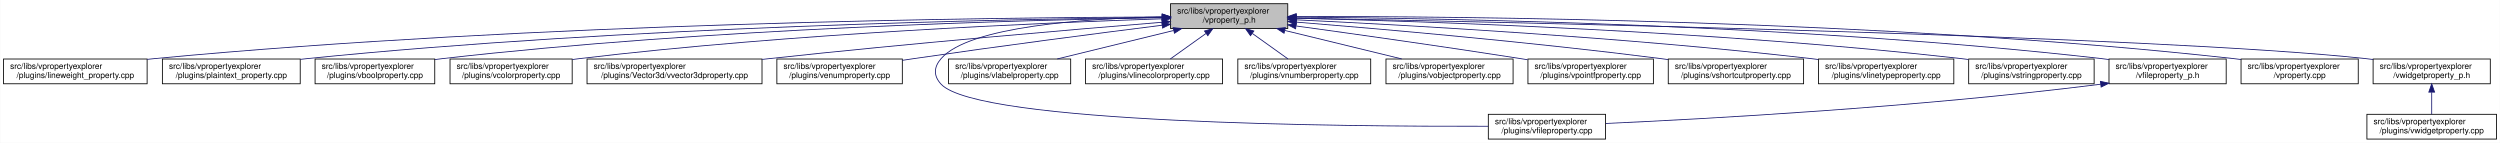
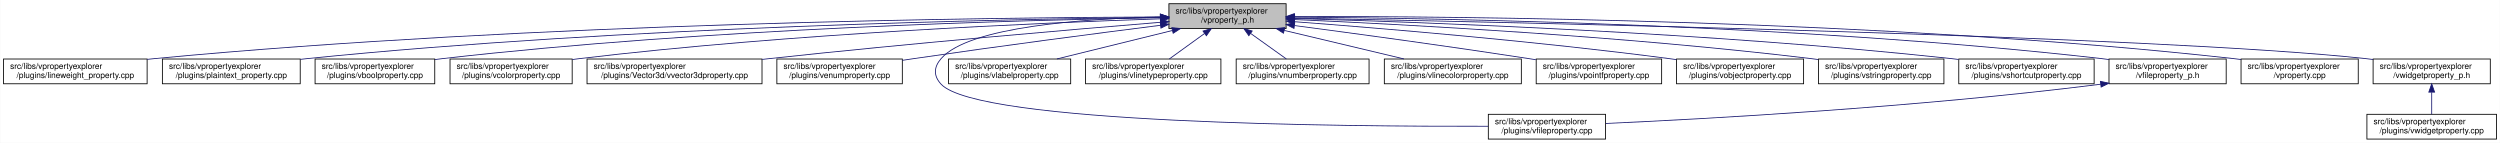
<svg xmlns="http://www.w3.org/2000/svg" xmlns:xlink="http://www.w3.org/1999/xlink" width="3029pt" height="173pt" viewBox="0.00 0.00 3028.50 173.00">
  <g id="graph0" class="graph" transform="scale(1 1) rotate(0) translate(4 169)">
    <polygon fill="white" stroke="transparent" points="-4,4 -4,-169 3024.5,-169 3024.5,4 -4,4" />
    <g id="node1" class="node">
      <g id="a_node1">
        <a xlink:title=" ">
-           <polygon fill="#bfbfbf" stroke="black" points="1414,-134.5 1414,-164.5 1556,-164.5 1556,-134.5 1414,-134.5" />
-           <text text-anchor="start" x="1422" y="-152.5" font-family="Helvetica,sans-Serif" font-size="10.00">src/libs/vpropertyexplorer</text>
-           <text text-anchor="middle" x="1485" y="-141.5" font-family="Helvetica,sans-Serif" font-size="10.00">/vproperty_p.h</text>
+           <polygon fill="#bfbfbf" stroke="black" points="1412,-134.5 1412,-164.5 1554,-164.5 1554,-134.5 1412,-134.5" />
+           <text text-anchor="start" x="1420" y="-152.5" font-family="Helvetica,sans-Serif" font-size="10.00">src/libs/vpropertyexplorer</text>
+           <text text-anchor="middle" x="1483" y="-141.5" font-family="Helvetica,sans-Serif" font-size="10.00">/vproperty_p.h</text>
        </a>
      </g>
    </g>
    <g id="node2" class="node">
      <g id="a_node2">
        <a xlink:href="../../d9/d33/lineweight__property_8cpp.html" target="_top" xlink:title=" ">
          <polygon fill="white" stroke="black" points="0,-67.5 0,-97.5 174,-97.5 174,-67.5 0,-67.5" />
          <text text-anchor="start" x="8" y="-85.5" font-family="Helvetica,sans-Serif" font-size="10.00">src/libs/vpropertyexplorer</text>
          <text text-anchor="middle" x="87" y="-74.5" font-family="Helvetica,sans-Serif" font-size="10.00">/plugins/lineweight_property.cpp</text>
        </a>
      </g>
    </g>
    <g id="edge1" class="edge">
-       <path fill="none" stroke="midnightblue" d="M1403.81,-148.48C1198.73,-147.75 643.37,-141.56 183,-98 180.06,-97.72 177.08,-97.41 174.07,-97.08" />
-       <polygon fill="midnightblue" stroke="midnightblue" points="1403.88,-151.98 1413.9,-148.51 1403.91,-144.98 1403.88,-151.98" />
+       <path fill="none" stroke="midnightblue" d="M1401.57,-148.47C1196.5,-147.72 642.39,-141.48 183,-98 180.06,-97.72 177.08,-97.41 174.07,-97.08" />
+       <polygon fill="midnightblue" stroke="midnightblue" points="1401.64,-151.97 1411.65,-148.51 1401.66,-144.97 1401.64,-151.97" />
    </g>
    <g id="node3" class="node">
      <g id="a_node3">
        <a xlink:href="../../da/d2f/plaintext__property_8cpp.html" target="_top" xlink:title=" ">
          <polygon fill="white" stroke="black" points="192.5,-67.5 192.5,-97.5 359.5,-97.5 359.5,-67.5 192.5,-67.5" />
          <text text-anchor="start" x="200.5" y="-85.5" font-family="Helvetica,sans-Serif" font-size="10.00">src/libs/vpropertyexplorer</text>
          <text text-anchor="middle" x="276" y="-74.5" font-family="Helvetica,sans-Serif" font-size="10.00">/plugins/plaintext_property.cpp</text>
        </a>
      </g>
    </g>
    <g id="edge2" class="edge">
-       <path fill="none" stroke="midnightblue" d="M1403.74,-147.92C1219.19,-145.92 754.45,-137.07 368,-98 365.27,-97.72 362.49,-97.42 359.69,-97.09" />
-       <polygon fill="midnightblue" stroke="midnightblue" points="1403.87,-151.42 1413.91,-148.02 1403.94,-144.42 1403.87,-151.42" />
+       <path fill="none" stroke="midnightblue" d="M1401.55,-147.9C1217.09,-145.88 753.52,-136.99 368,-98 365.27,-97.72 362.49,-97.42 359.69,-97.09" />
+       <polygon fill="midnightblue" stroke="midnightblue" points="1401.67,-151.41 1411.71,-148.01 1401.74,-144.41 1401.67,-151.41" />
    </g>
    <g id="node4" class="node">
      <g id="a_node4">
        <a xlink:href="../../d8/d83/vboolproperty_8cpp.html" target="_top" xlink:title=" ">
          <polygon fill="white" stroke="black" points="377.5,-67.5 377.5,-97.5 522.5,-97.5 522.5,-67.5 377.5,-67.5" />
          <text text-anchor="start" x="385.5" y="-85.5" font-family="Helvetica,sans-Serif" font-size="10.00">src/libs/vpropertyexplorer</text>
          <text text-anchor="middle" x="450" y="-74.5" font-family="Helvetica,sans-Serif" font-size="10.00">/plugins/vboolproperty.cpp</text>
        </a>
      </g>
    </g>
    <g id="edge3" class="edge">
-       <path fill="none" stroke="midnightblue" d="M1403.86,-147.54C1239.05,-144.84 853.46,-134.8 532,-98 528.98,-97.65 525.91,-97.27 522.81,-96.85" />
-       <polygon fill="midnightblue" stroke="midnightblue" points="1403.86,-151.04 1413.92,-147.7 1403.98,-144.04 1403.86,-151.04" />
+       <path fill="none" stroke="midnightblue" d="M1401.72,-147.52C1237.08,-144.8 852.58,-134.72 532,-98 528.98,-97.65 525.91,-97.27 522.81,-96.85" />
+       <polygon fill="midnightblue" stroke="midnightblue" points="1401.71,-151.02 1411.77,-147.68 1401.83,-144.02 1401.71,-151.02" />
    </g>
    <g id="node5" class="node">
      <g id="a_node5">
        <a xlink:href="../../d0/d6b/vcolorproperty_8cpp.html" target="_top" xlink:title=" ">
          <polygon fill="white" stroke="black" points="541,-67.5 541,-97.5 689,-97.5 689,-67.5 541,-67.5" />
          <text text-anchor="start" x="549" y="-85.5" font-family="Helvetica,sans-Serif" font-size="10.00">src/libs/vpropertyexplorer</text>
          <text text-anchor="middle" x="615" y="-74.5" font-family="Helvetica,sans-Serif" font-size="10.00">/plugins/vcolorproperty.cpp</text>
        </a>
      </g>
    </g>
    <g id="edge4" class="edge">
-       <path fill="none" stroke="midnightblue" d="M1403.94,-146.21C1260.95,-141.52 954.74,-128.57 698,-98 695.09,-97.65 692.14,-97.27 689.15,-96.87" />
-       <polygon fill="midnightblue" stroke="midnightblue" points="1403.84,-149.71 1413.95,-146.53 1404.07,-142.71 1403.84,-149.71" />
+       <path fill="none" stroke="midnightblue" d="M1401.44,-146.17C1258.51,-141.45 953.66,-128.46 698,-98 695.09,-97.65 692.14,-97.27 689.15,-96.87" />
+       <polygon fill="midnightblue" stroke="midnightblue" points="1401.75,-149.69 1411.86,-146.51 1401.98,-142.69 1401.75,-149.69" />
    </g>
    <g id="node6" class="node">
      <g id="a_node6">
        <a xlink:href="../../d2/d8f/vvector3dproperty_8cpp.html" target="_top" xlink:title=" ">
          <polygon fill="white" stroke="black" points="707,-67.5 707,-97.5 919,-97.5 919,-67.5 707,-67.5" />
          <text text-anchor="start" x="715" y="-85.5" font-family="Helvetica,sans-Serif" font-size="10.00">src/libs/vpropertyexplorer</text>
          <text text-anchor="middle" x="813" y="-74.5" font-family="Helvetica,sans-Serif" font-size="10.00">/plugins/Vector3d/vvector3dproperty.cpp</text>
        </a>
      </g>
    </g>
    <g id="edge5" class="edge">
-       <path fill="none" stroke="midnightblue" d="M1403.47,-142.01C1294.87,-133.15 1096.8,-116.29 928,-98 925.1,-97.69 922.16,-97.36 919.19,-97.03" />
-       <polygon fill="midnightblue" stroke="midnightblue" points="1403.45,-145.52 1413.7,-142.84 1404.02,-138.54 1403.45,-145.52" />
+       <path fill="none" stroke="midnightblue" d="M1401.77,-142C1293.55,-133.13 1096.19,-116.25 928,-98 925.1,-97.69 922.16,-97.36 919.19,-97.03" />
+       <polygon fill="midnightblue" stroke="midnightblue" points="1401.71,-145.5 1411.96,-142.83 1402.28,-138.53 1401.71,-145.5" />
    </g>
    <g id="node7" class="node">
      <g id="a_node7">
        <a xlink:href="../../d3/d60/venumproperty_8cpp.html" target="_top" xlink:title=" ">
          <polygon fill="white" stroke="black" points="937,-67.5 937,-97.5 1089,-97.5 1089,-67.5 937,-67.5" />
          <text text-anchor="start" x="945" y="-85.5" font-family="Helvetica,sans-Serif" font-size="10.00">src/libs/vpropertyexplorer</text>
          <text text-anchor="middle" x="1013" y="-74.5" font-family="Helvetica,sans-Serif" font-size="10.00">/plugins/venumproperty.cpp</text>
        </a>
      </g>
    </g>
    <g id="edge6" class="edge">
-       <path fill="none" stroke="midnightblue" d="M1403.64,-138.42C1326.24,-128.67 1206.57,-113.19 1103,-98 1098.46,-97.33 1093.79,-96.63 1089.09,-95.91" />
-       <polygon fill="midnightblue" stroke="midnightblue" points="1403.45,-141.93 1413.81,-139.7 1404.32,-134.98 1403.45,-141.93" />
+       <path fill="none" stroke="midnightblue" d="M1401.72,-138.36C1324.71,-128.59 1205.87,-113.12 1103,-98 1098.46,-97.33 1093.79,-96.63 1089.09,-95.91" />
+       <polygon fill="midnightblue" stroke="midnightblue" points="1401.47,-141.85 1411.83,-139.64 1402.35,-134.91 1401.47,-141.85" />
    </g>
    <g id="node8" class="node">
      <g id="a_node8">
        <a xlink:href="../../d7/dd2/vfileproperty_8cpp.html" target="_top" xlink:title=" ">
          <polygon fill="white" stroke="black" points="1799,-0.5 1799,-30.5 1941,-30.5 1941,-0.5 1799,-0.5" />
          <text text-anchor="start" x="1807" y="-18.5" font-family="Helvetica,sans-Serif" font-size="10.00">src/libs/vpropertyexplorer</text>
          <text text-anchor="middle" x="1870" y="-7.5" font-family="Helvetica,sans-Serif" font-size="10.00">/plugins/vfileproperty.cpp</text>
        </a>
      </g>
    </g>
    <g id="edge7" class="edge">
-       <path fill="none" stroke="midnightblue" d="M1403.86,-148.53C1311.78,-146.64 1169.94,-137.2 1136,-98 1126.98,-87.58 1126.6,-77.07 1136,-67 1180.62,-19.21 1623.4,-15.56 1798.89,-16.02" />
-       <polygon fill="midnightblue" stroke="midnightblue" points="1403.93,-152.03 1414,-148.71 1404.06,-145.03 1403.93,-152.03" />
+       <path fill="none" stroke="midnightblue" d="M1401.54,-148.44C1309.96,-146.44 1169.64,-136.89 1136,-98 1126.99,-87.58 1126.6,-77.07 1136,-67 1180.62,-19.21 1623.4,-15.56 1798.89,-16.02" />
+       <polygon fill="midnightblue" stroke="midnightblue" points="1401.56,-151.95 1411.62,-148.64 1401.69,-144.95 1401.56,-151.95" />
    </g>
    <g id="node9" class="node">
      <g id="a_node9">
        <a xlink:href="../../d6/ddf/vlabelproperty_8cpp.html" target="_top" xlink:title=" ">
          <polygon fill="white" stroke="black" points="1145,-67.5 1145,-97.5 1293,-97.5 1293,-67.5 1145,-67.5" />
          <text text-anchor="start" x="1153" y="-85.5" font-family="Helvetica,sans-Serif" font-size="10.00">src/libs/vpropertyexplorer</text>
          <text text-anchor="middle" x="1219" y="-74.5" font-family="Helvetica,sans-Serif" font-size="10.00">/plugins/vlabelproperty.cpp</text>
        </a>
      </g>
    </g>
    <g id="edge8" class="edge">
-       <path fill="none" stroke="midnightblue" d="M1417.69,-132.05C1374.2,-121.43 1318.2,-107.74 1276.75,-97.61" />
-       <polygon fill="midnightblue" stroke="midnightblue" points="1417.06,-135.5 1427.61,-134.48 1418.73,-128.7 1417.06,-135.5" />
+       <path fill="none" stroke="midnightblue" d="M1416.19,-132.05C1373.03,-121.43 1317.46,-107.74 1276.31,-97.61" />
+       <polygon fill="midnightblue" stroke="midnightblue" points="1415.49,-135.48 1426.04,-134.48 1417.17,-128.69 1415.49,-135.48" />
    </g>
    <g id="node10" class="node">
      <g id="a_node10">
-         <a xlink:href="../../dd/d22/vlinecolorproperty_8cpp.html" target="_top" xlink:title=" ">
-           <polygon fill="white" stroke="black" points="1311,-67.5 1311,-97.5 1477,-97.5 1477,-67.5 1311,-67.5" />
+         <a xlink:href="../../dc/d32/vlinetypeproperty_8cpp.html" target="_top" xlink:title=" ">
+           <polygon fill="white" stroke="black" points="1311,-67.5 1311,-97.5 1475,-97.5 1475,-67.5 1311,-67.5" />
          <text text-anchor="start" x="1319" y="-85.5" font-family="Helvetica,sans-Serif" font-size="10.00">src/libs/vpropertyexplorer</text>
-           <text text-anchor="middle" x="1394" y="-74.5" font-family="Helvetica,sans-Serif" font-size="10.00">/plugins/vlinecolorproperty.cpp</text>
+           <text text-anchor="middle" x="1393" y="-74.5" font-family="Helvetica,sans-Serif" font-size="10.00">/plugins/vlinetypeproperty.cpp</text>
        </a>
      </g>
    </g>
    <g id="edge9" class="edge">
-       <path fill="none" stroke="midnightblue" d="M1456.93,-128.45C1442.93,-118.45 1426.34,-106.6 1413.71,-97.58" />
-       <polygon fill="midnightblue" stroke="midnightblue" points="1455.08,-131.43 1465.25,-134.4 1459.15,-125.74 1455.08,-131.43" />
+       <path fill="none" stroke="midnightblue" d="M1455.24,-128.45C1441.39,-118.45 1424.98,-106.6 1412.49,-97.58" />
+       <polygon fill="midnightblue" stroke="midnightblue" points="1453.32,-131.38 1463.47,-134.4 1457.41,-125.7 1453.32,-131.38" />
    </g>
    <g id="node11" class="node">
      <g id="a_node11">
        <a xlink:href="../../d7/dda/vnumberproperty_8cpp.html" target="_top" xlink:title=" ">
-           <polygon fill="white" stroke="black" points="1495.5,-67.5 1495.5,-97.5 1656.5,-97.5 1656.5,-67.5 1495.5,-67.5" />
-           <text text-anchor="start" x="1503.5" y="-85.5" font-family="Helvetica,sans-Serif" font-size="10.00">src/libs/vpropertyexplorer</text>
-           <text text-anchor="middle" x="1576" y="-74.5" font-family="Helvetica,sans-Serif" font-size="10.00">/plugins/vnumberproperty.cpp</text>
+           <polygon fill="white" stroke="black" points="1493.5,-67.5 1493.5,-97.5 1654.5,-97.5 1654.5,-67.5 1493.5,-67.5" />
+           <text text-anchor="start" x="1501.5" y="-85.5" font-family="Helvetica,sans-Serif" font-size="10.00">src/libs/vpropertyexplorer</text>
+           <text text-anchor="middle" x="1574" y="-74.5" font-family="Helvetica,sans-Serif" font-size="10.00">/plugins/vnumberproperty.cpp</text>
        </a>
      </g>
    </g>
    <g id="edge10" class="edge">
-       <path fill="none" stroke="midnightblue" d="M1513.07,-128.45C1527.07,-118.45 1543.66,-106.6 1556.29,-97.58" />
-       <polygon fill="midnightblue" stroke="midnightblue" points="1510.85,-125.74 1504.75,-134.4 1514.92,-131.43 1510.85,-125.74" />
+       <path fill="none" stroke="midnightblue" d="M1511.07,-128.45C1525.07,-118.45 1541.66,-106.6 1554.29,-97.58" />
+       <polygon fill="midnightblue" stroke="midnightblue" points="1508.85,-125.74 1502.75,-134.4 1512.92,-131.43 1508.85,-125.74" />
    </g>
    <g id="node12" class="node">
      <g id="a_node12">
-         <a xlink:href="../../d5/d66/vobjectproperty_8cpp.html" target="_top" xlink:title=" ">
-           <polygon fill="white" stroke="black" points="1675,-67.5 1675,-97.5 1829,-97.5 1829,-67.5 1675,-67.5" />
-           <text text-anchor="start" x="1683" y="-85.5" font-family="Helvetica,sans-Serif" font-size="10.00">src/libs/vpropertyexplorer</text>
-           <text text-anchor="middle" x="1752" y="-74.5" font-family="Helvetica,sans-Serif" font-size="10.00">/plugins/vobjectproperty.cpp</text>
+         <a xlink:href="../../dd/d22/vlinecolorproperty_8cpp.html" target="_top" xlink:title=" ">
+           <polygon fill="white" stroke="black" points="1673,-67.5 1673,-97.5 1839,-97.5 1839,-67.5 1673,-67.5" />
+           <text text-anchor="start" x="1681" y="-85.5" font-family="Helvetica,sans-Serif" font-size="10.00">src/libs/vpropertyexplorer</text>
+           <text text-anchor="middle" x="1756" y="-74.5" font-family="Helvetica,sans-Serif" font-size="10.00">/plugins/vlinecolorproperty.cpp</text>
        </a>
      </g>
    </g>
    <g id="edge11" class="edge">
-       <path fill="none" stroke="midnightblue" d="M1552.57,-132.05C1596.22,-121.43 1652.42,-107.74 1694.04,-97.61" />
-       <polygon fill="midnightblue" stroke="midnightblue" points="1551.49,-128.71 1542.61,-134.48 1553.15,-135.51 1551.49,-128.71" />
+       <path fill="none" stroke="midnightblue" d="M1551.8,-132.12C1596.47,-121.48 1654.1,-107.76 1696.73,-97.61" />
+       <polygon fill="midnightblue" stroke="midnightblue" points="1550.82,-128.75 1541.9,-134.48 1552.44,-135.56 1550.82,-128.75" />
    </g>
    <g id="node13" class="node">
      <g id="a_node13">
        <a xlink:href="../../d2/dec/vpointfproperty_8cpp.html" target="_top" xlink:title=" ">
-           <polygon fill="white" stroke="black" points="1847,-67.5 1847,-97.5 1999,-97.5 1999,-67.5 1847,-67.5" />
-           <text text-anchor="start" x="1855" y="-85.5" font-family="Helvetica,sans-Serif" font-size="10.00">src/libs/vpropertyexplorer</text>
-           <text text-anchor="middle" x="1923" y="-74.5" font-family="Helvetica,sans-Serif" font-size="10.00">/plugins/vpointfproperty.cpp</text>
+           <polygon fill="white" stroke="black" points="1857,-67.5 1857,-97.5 2009,-97.5 2009,-67.5 1857,-67.5" />
+           <text text-anchor="start" x="1865" y="-85.5" font-family="Helvetica,sans-Serif" font-size="10.00">src/libs/vpropertyexplorer</text>
+           <text text-anchor="middle" x="1933" y="-74.5" font-family="Helvetica,sans-Serif" font-size="10.00">/plugins/vpointfproperty.cpp</text>
        </a>
      </g>
    </g>
    <g id="edge12" class="edge">
-       <path fill="none" stroke="midnightblue" d="M1566.38,-137.49C1637.99,-127.65 1745.02,-112.58 1838,-98 1840.81,-97.56 1843.67,-97.1 1846.56,-96.64" />
-       <polygon fill="midnightblue" stroke="midnightblue" points="1565.51,-134.08 1556.08,-138.9 1566.46,-141.01 1565.51,-134.08" />
+       <path fill="none" stroke="midnightblue" d="M1564.28,-138C1638.32,-128.26 1750.63,-113.04 1848,-98 1850.81,-97.57 1853.67,-97.12 1856.56,-96.66" />
+       <polygon fill="midnightblue" stroke="midnightblue" points="1563.55,-134.57 1554.09,-139.34 1564.46,-141.51 1563.55,-134.57" />
    </g>
    <g id="node14" class="node">
      <g id="a_node14">
-         <a xlink:href="../../de/d34/vshortcutproperty_8cpp.html" target="_top" xlink:title=" ">
-           <polygon fill="white" stroke="black" points="2017,-67.5 2017,-97.5 2181,-97.5 2181,-67.5 2017,-67.5" />
-           <text text-anchor="start" x="2025" y="-85.5" font-family="Helvetica,sans-Serif" font-size="10.00">src/libs/vpropertyexplorer</text>
-           <text text-anchor="middle" x="2099" y="-74.5" font-family="Helvetica,sans-Serif" font-size="10.00">/plugins/vshortcutproperty.cpp</text>
+         <a xlink:href="../../d5/d66/vobjectproperty_8cpp.html" target="_top" xlink:title=" ">
+           <polygon fill="white" stroke="black" points="2027,-67.5 2027,-97.5 2181,-97.5 2181,-67.5 2027,-67.5" />
+           <text text-anchor="start" x="2035" y="-85.5" font-family="Helvetica,sans-Serif" font-size="10.00">src/libs/vpropertyexplorer</text>
+           <text text-anchor="middle" x="2104" y="-74.5" font-family="Helvetica,sans-Serif" font-size="10.00">/plugins/vobjectproperty.cpp</text>
        </a>
      </g>
    </g>
    <g id="edge13" class="edge">
-       <path fill="none" stroke="midnightblue" d="M1566.23,-142.22C1669.21,-133.9 1852.13,-117.92 2008,-98 2010.86,-97.63 2013.76,-97.25 2016.69,-96.85" />
-       <polygon fill="midnightblue" stroke="midnightblue" points="1565.9,-138.74 1556.21,-143.03 1566.46,-145.71 1565.9,-138.74" />
+       <path fill="none" stroke="midnightblue" d="M1564.36,-142.68C1669.41,-134.73 1857.76,-119.04 2018,-98 2020.85,-97.63 2023.76,-97.23 2026.68,-96.81" />
+       <polygon fill="midnightblue" stroke="midnightblue" points="1563.86,-139.2 1554.15,-143.44 1564.38,-146.18 1563.86,-139.2" />
    </g>
    <g id="node15" class="node">
      <g id="a_node15">
-         <a xlink:href="../../dc/d32/vlinetypeproperty_8cpp.html" target="_top" xlink:title=" ">
-           <polygon fill="white" stroke="black" points="2199,-67.5 2199,-97.5 2363,-97.5 2363,-67.5 2199,-67.5" />
+         <a xlink:href="../../dc/d18/vstringproperty_8cpp.html" target="_top" xlink:title=" ">
+           <polygon fill="white" stroke="black" points="2199,-67.5 2199,-97.5 2351,-97.5 2351,-67.5 2199,-67.5" />
          <text text-anchor="start" x="2207" y="-85.5" font-family="Helvetica,sans-Serif" font-size="10.00">src/libs/vpropertyexplorer</text>
-           <text text-anchor="middle" x="2281" y="-74.5" font-family="Helvetica,sans-Serif" font-size="10.00">/plugins/vlinetypeproperty.cpp</text>
+           <text text-anchor="middle" x="2275" y="-74.5" font-family="Helvetica,sans-Serif" font-size="10.00">/plugins/vstringproperty.cpp</text>
        </a>
      </g>
    </g>
    <g id="edge14" class="edge">
-       <path fill="none" stroke="midnightblue" d="M1566.23,-144.97C1697.64,-138.74 1964.86,-123.95 2190,-98 2192.86,-97.67 2195.77,-97.32 2198.7,-96.94" />
-       <polygon fill="midnightblue" stroke="midnightblue" points="1566.06,-141.47 1556.24,-145.44 1566.39,-148.46 1566.06,-141.47" />
+       <path fill="none" stroke="midnightblue" d="M1564.23,-145.28C1695.97,-139.48 1964.22,-125.26 2190,-98 2192.82,-97.66 2195.7,-97.29 2198.6,-96.9" />
+       <polygon fill="midnightblue" stroke="midnightblue" points="1564.06,-141.78 1554.22,-145.72 1564.36,-148.78 1564.06,-141.78" />
    </g>
    <g id="node16" class="node">
      <g id="a_node16">
-         <a xlink:href="../../dc/d18/vstringproperty_8cpp.html" target="_top" xlink:title=" ">
-           <polygon fill="white" stroke="black" points="2381,-67.5 2381,-97.5 2533,-97.5 2533,-67.5 2381,-67.5" />
-           <text text-anchor="start" x="2389" y="-85.5" font-family="Helvetica,sans-Serif" font-size="10.00">src/libs/vpropertyexplorer</text>
-           <text text-anchor="middle" x="2457" y="-74.5" font-family="Helvetica,sans-Serif" font-size="10.00">/plugins/vstringproperty.cpp</text>
+         <a xlink:href="../../de/d34/vshortcutproperty_8cpp.html" target="_top" xlink:title=" ">
+           <polygon fill="white" stroke="black" points="2369,-67.5 2369,-97.5 2533,-97.5 2533,-67.5 2369,-67.5" />
+           <text text-anchor="start" x="2377" y="-85.5" font-family="Helvetica,sans-Serif" font-size="10.00">src/libs/vpropertyexplorer</text>
+           <text text-anchor="middle" x="2451" y="-74.5" font-family="Helvetica,sans-Serif" font-size="10.00">/plugins/vshortcutproperty.cpp</text>
        </a>
      </g>
    </g>
    <g id="edge15" class="edge">
-       <path fill="none" stroke="midnightblue" d="M1566.24,-146.92C1722.67,-143.2 2076.38,-131.52 2372,-98 2374.83,-97.68 2377.7,-97.33 2380.6,-96.95" />
-       <polygon fill="midnightblue" stroke="midnightblue" points="1566.14,-143.42 1556.23,-147.15 1566.31,-150.42 1566.14,-143.42" />
+       <path fill="none" stroke="midnightblue" d="M1564.64,-146.54C1719.93,-142.2 2068.38,-129.55 2360,-98 2362.86,-97.69 2365.77,-97.35 2368.71,-96.99" />
+       <polygon fill="midnightblue" stroke="midnightblue" points="1564.15,-143.05 1554.25,-146.82 1564.34,-150.05 1564.15,-143.05" />
    </g>
    <g id="node17" class="node">
      <g id="a_node17">
        <a xlink:href="../../dc/de7/vfileproperty__p_8h.html" target="_top" xlink:title=" ">
          <polygon fill="white" stroke="black" points="2551,-67.5 2551,-97.5 2693,-97.5 2693,-67.5 2551,-67.5" />
          <text text-anchor="start" x="2559" y="-85.5" font-family="Helvetica,sans-Serif" font-size="10.00">src/libs/vpropertyexplorer</text>
          <text text-anchor="middle" x="2622" y="-74.5" font-family="Helvetica,sans-Serif" font-size="10.00">/vfileproperty_p.h</text>
        </a>
      </g>
    </g>
    <g id="edge16" class="edge">
-       <path fill="none" stroke="midnightblue" d="M1566.13,-148.25C1743.64,-146.92 2179.63,-139.31 2542,-98 2544.95,-97.66 2547.95,-97.29 2550.97,-96.87" />
-       <polygon fill="midnightblue" stroke="midnightblue" points="1566.06,-144.75 1556.08,-148.32 1566.11,-151.75 1566.06,-144.75" />
+       <path fill="none" stroke="midnightblue" d="M1564.28,-148.26C1742.13,-146.95 2178.95,-139.38 2542,-98 2544.95,-97.66 2547.95,-97.29 2550.97,-96.87" />
+       <polygon fill="midnightblue" stroke="midnightblue" points="1564.19,-144.76 1554.22,-148.33 1564.24,-151.76 1564.19,-144.76" />
    </g>
    <g id="node18" class="node">
      <g id="a_node18">
        <a xlink:href="../../d8/dd2/vproperty_8cpp.html" target="_top" xlink:title=" ">
          <polygon fill="white" stroke="black" points="2711,-67.5 2711,-97.5 2853,-97.5 2853,-67.5 2711,-67.5" />
          <text text-anchor="start" x="2719" y="-85.5" font-family="Helvetica,sans-Serif" font-size="10.00">src/libs/vpropertyexplorer</text>
          <text text-anchor="middle" x="2782" y="-74.5" font-family="Helvetica,sans-Serif" font-size="10.00">/vproperty.cpp</text>
        </a>
      </g>
    </g>
    <g id="edge18" class="edge">
-       <path fill="none" stroke="midnightblue" d="M1566.47,-148.99C1762.61,-149.32 2276.38,-145.17 2702,-98 2704.95,-97.67 2707.95,-97.3 2710.97,-96.9" />
-       <polygon fill="midnightblue" stroke="midnightblue" points="1566.26,-145.49 1556.25,-148.96 1566.24,-152.49 1566.26,-145.49" />
+       <path fill="none" stroke="midnightblue" d="M1564.25,-148.99C1760.45,-149.35 2275.42,-145.27 2702,-98 2704.95,-97.67 2707.95,-97.3 2710.97,-96.9" />
+       <polygon fill="midnightblue" stroke="midnightblue" points="1564.03,-145.49 1554.02,-148.97 1564.02,-152.49 1564.03,-145.49" />
    </g>
    <g id="node19" class="node">
      <g id="a_node19">
        <a xlink:href="../../d4/d5a/vwidgetproperty__p_8h.html" target="_top" xlink:title=" ">
          <polygon fill="white" stroke="black" points="2871,-67.5 2871,-97.5 3013,-97.5 3013,-67.5 2871,-67.5" />
          <text text-anchor="start" x="2879" y="-85.5" font-family="Helvetica,sans-Serif" font-size="10.00">src/libs/vpropertyexplorer</text>
          <text text-anchor="middle" x="2942" y="-74.5" font-family="Helvetica,sans-Serif" font-size="10.00">/vwidgetproperty_p.h</text>
        </a>
      </g>
    </g>
    <g id="edge19" class="edge">
-       <path fill="none" stroke="midnightblue" d="M1566.45,-147.04C1822.39,-142.21 2608.51,-125.48 2862,-98 2864.95,-97.68 2867.95,-97.32 2870.98,-96.92" />
-       <polygon fill="midnightblue" stroke="midnightblue" points="1566.04,-143.55 1556.11,-147.23 1566.18,-150.55 1566.04,-143.55" />
+       <path fill="none" stroke="midnightblue" d="M1564.56,-147.04C1820.88,-142.22 2608.14,-125.51 2862,-98 2864.95,-97.68 2867.95,-97.32 2870.98,-96.92" />
+       <polygon fill="midnightblue" stroke="midnightblue" points="1564.15,-143.55 1554.21,-147.24 1564.28,-150.55 1564.15,-143.55" />
    </g>
    <g id="edge17" class="edge">
      <path fill="none" stroke="midnightblue" d="M2540.97,-66.96C2316.53,-38.73 2062.57,-24.9 1941.36,-19.41" />
      <polygon fill="midnightblue" stroke="midnightblue" points="2540.6,-70.44 2550.96,-68.23 2541.48,-63.5 2540.6,-70.44" />
    </g>
    <g id="node20" class="node">
      <g id="a_node20">
        <a xlink:href="../../dc/ddd/vwidgetproperty_8cpp.html" target="_top" xlink:title=" ">
          <polygon fill="white" stroke="black" points="2863.5,-0.5 2863.5,-30.5 3020.5,-30.5 3020.5,-0.5 2863.5,-0.5" />
          <text text-anchor="start" x="2871.5" y="-18.5" font-family="Helvetica,sans-Serif" font-size="10.00">src/libs/vpropertyexplorer</text>
          <text text-anchor="middle" x="2942" y="-7.5" font-family="Helvetica,sans-Serif" font-size="10.00">/plugins/vwidgetproperty.cpp</text>
        </a>
      </g>
    </g>
    <g id="edge20" class="edge">
      <path fill="none" stroke="midnightblue" d="M2942,-57.11C2942,-48.15 2942,-38.32 2942,-30.58" />
      <polygon fill="midnightblue" stroke="midnightblue" points="2938.5,-57.4 2942,-67.4 2945.5,-57.4 2938.5,-57.4" />
    </g>
  </g>
</svg>
